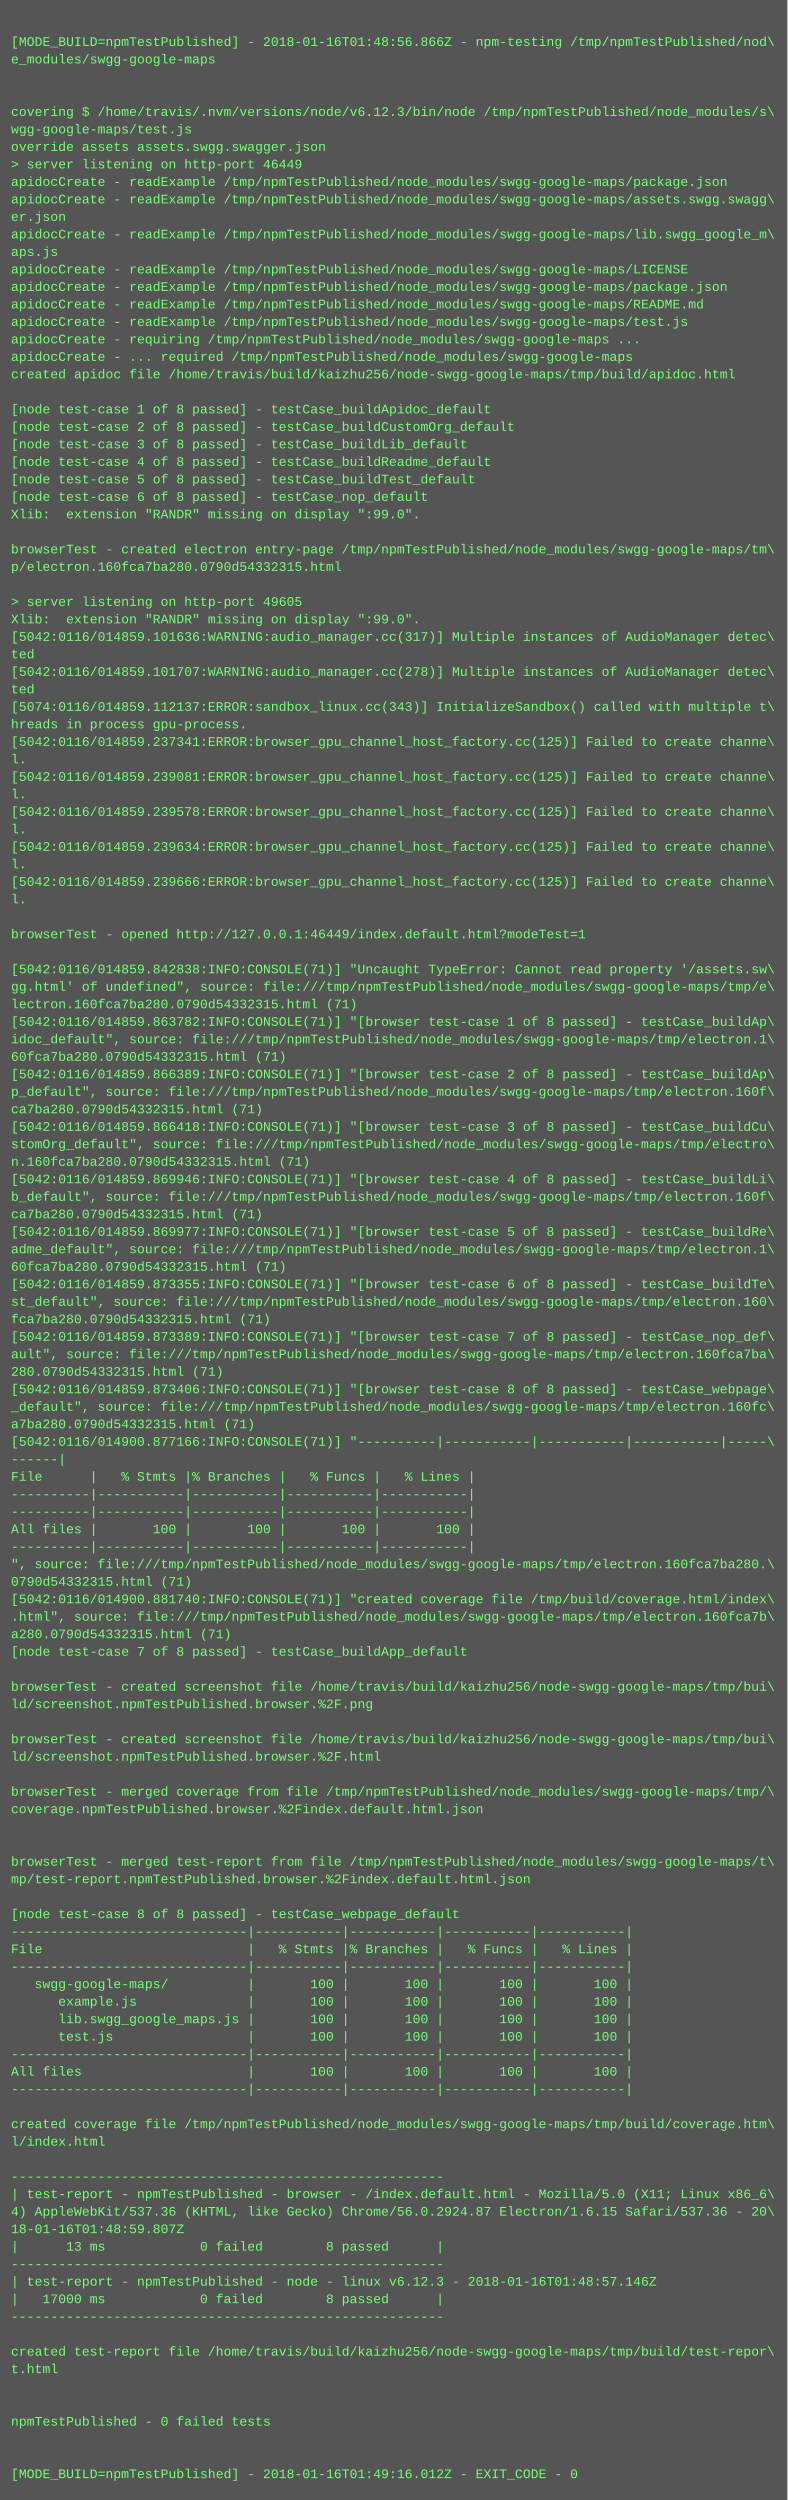
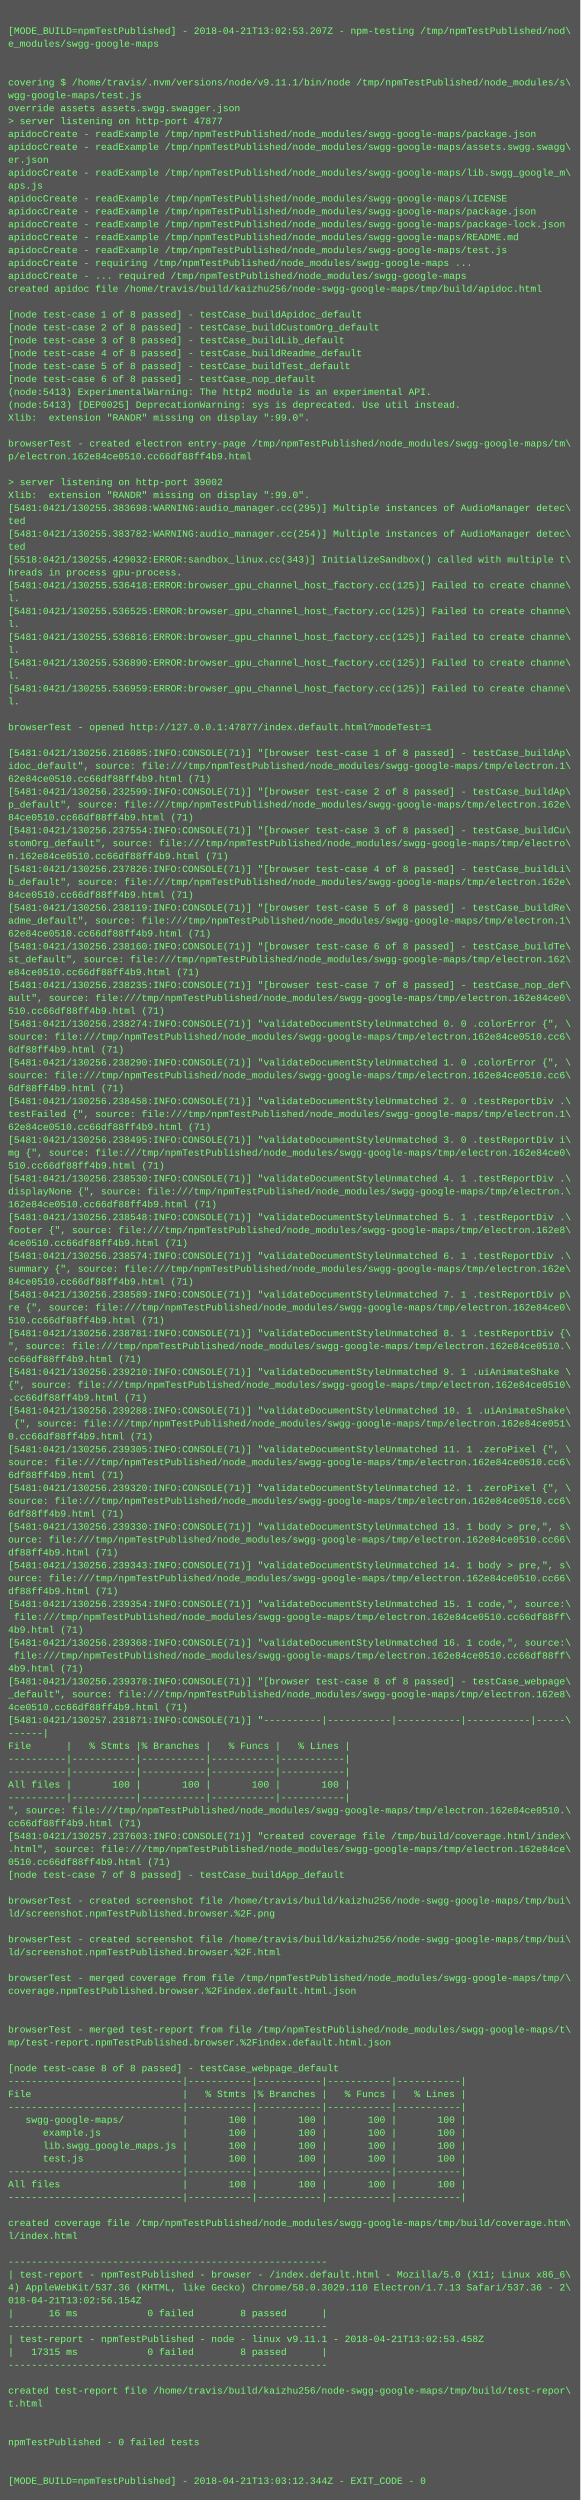
- <svg xmlns="http://www.w3.org/2000/svg" height="2286" width="720">
-   <rect height="2286" fill="#555" width="720" />
+ <svg xmlns="http://www.w3.org/2000/svg" height="3102" width="720">
+   <rect height="3102" fill="#555" width="720" />
  <text fill="#7f7" font-family="Courier New" font-size="12" xml:space="preserve">
    <tspan x="10" y="26" />
-     <tspan x="10" y="42">[MODE_BUILD=npmTestPublished] - 2018-01-16T01:48:56.866Z - npm-testing /tmp/npmTestPublished/nod\</tspan>
+     <tspan x="10" y="42">[MODE_BUILD=npmTestPublished] - 2018-04-21T13:02:53.207Z - npm-testing /tmp/npmTestPublished/nod\</tspan>
    <tspan x="10" y="58">e_modules/swgg-google-maps</tspan>
    <tspan x="10" y="74" />
    <tspan x="10" y="90" />
-     <tspan x="10" y="106">covering $ /home/travis/.nvm/versions/node/v6.12.3/bin/node /tmp/npmTestPublished/node_modules/s\</tspan>
+     <tspan x="10" y="106">covering $ /home/travis/.nvm/versions/node/v9.11.1/bin/node /tmp/npmTestPublished/node_modules/s\</tspan>
    <tspan x="10" y="122">wgg-google-maps/test.js</tspan>
    <tspan x="10" y="138">override assets assets.swgg.swagger.json</tspan>
-     <tspan x="10" y="154">&gt; server listening on http-port 46449</tspan>
+     <tspan x="10" y="154">&gt; server listening on http-port 47877</tspan>
    <tspan x="10" y="170">apidocCreate - readExample /tmp/npmTestPublished/node_modules/swgg-google-maps/package.json</tspan>
    <tspan x="10" y="186">apidocCreate - readExample /tmp/npmTestPublished/node_modules/swgg-google-maps/assets.swgg.swagg\</tspan>
    <tspan x="10" y="202">er.json</tspan>
    <tspan x="10" y="218">apidocCreate - readExample /tmp/npmTestPublished/node_modules/swgg-google-maps/lib.swgg_google_m\</tspan>
    <tspan x="10" y="234">aps.js</tspan>
    <tspan x="10" y="250">apidocCreate - readExample /tmp/npmTestPublished/node_modules/swgg-google-maps/LICENSE</tspan>
    <tspan x="10" y="266">apidocCreate - readExample /tmp/npmTestPublished/node_modules/swgg-google-maps/package.json</tspan>
-     <tspan x="10" y="282">apidocCreate - readExample /tmp/npmTestPublished/node_modules/swgg-google-maps/README.md</tspan>
-     <tspan x="10" y="298">apidocCreate - readExample /tmp/npmTestPublished/node_modules/swgg-google-maps/test.js</tspan>
-     <tspan x="10" y="314">apidocCreate - requiring /tmp/npmTestPublished/node_modules/swgg-google-maps ...</tspan>
-     <tspan x="10" y="330">apidocCreate - ... required /tmp/npmTestPublished/node_modules/swgg-google-maps</tspan>
-     <tspan x="10" y="346">created apidoc file /home/travis/build/kaizhu256/node-swgg-google-maps/tmp/build/apidoc.html</tspan>
-     <tspan x="10" y="362" />
-     <tspan x="10" y="378">[node test-case 1 of 8 passed] - testCase_buildApidoc_default</tspan>
-     <tspan x="10" y="394">[node test-case 2 of 8 passed] - testCase_buildCustomOrg_default</tspan>
-     <tspan x="10" y="410">[node test-case 3 of 8 passed] - testCase_buildLib_default</tspan>
-     <tspan x="10" y="426">[node test-case 4 of 8 passed] - testCase_buildReadme_default</tspan>
-     <tspan x="10" y="442">[node test-case 5 of 8 passed] - testCase_buildTest_default</tspan>
-     <tspan x="10" y="458">[node test-case 6 of 8 passed] - testCase_nop_default</tspan>
-     <tspan x="10" y="474">Xlib:  extension "RANDR" missing on display ":99.0".</tspan>
-     <tspan x="10" y="490" />
-     <tspan x="10" y="506">browserTest - created electron entry-page /tmp/npmTestPublished/node_modules/swgg-google-maps/tm\</tspan>
-     <tspan x="10" y="522">p/electron.160fca7ba280.0790d54332315.html</tspan>
+     <tspan x="10" y="282">apidocCreate - readExample /tmp/npmTestPublished/node_modules/swgg-google-maps/package-lock.json</tspan>
+     <tspan x="10" y="298">apidocCreate - readExample /tmp/npmTestPublished/node_modules/swgg-google-maps/README.md</tspan>
+     <tspan x="10" y="314">apidocCreate - readExample /tmp/npmTestPublished/node_modules/swgg-google-maps/test.js</tspan>
+     <tspan x="10" y="330">apidocCreate - requiring /tmp/npmTestPublished/node_modules/swgg-google-maps ...</tspan>
+     <tspan x="10" y="346">apidocCreate - ... required /tmp/npmTestPublished/node_modules/swgg-google-maps</tspan>
+     <tspan x="10" y="362">created apidoc file /home/travis/build/kaizhu256/node-swgg-google-maps/tmp/build/apidoc.html</tspan>
+     <tspan x="10" y="378" />
+     <tspan x="10" y="394">[node test-case 1 of 8 passed] - testCase_buildApidoc_default</tspan>
+     <tspan x="10" y="410">[node test-case 2 of 8 passed] - testCase_buildCustomOrg_default</tspan>
+     <tspan x="10" y="426">[node test-case 3 of 8 passed] - testCase_buildLib_default</tspan>
+     <tspan x="10" y="442">[node test-case 4 of 8 passed] - testCase_buildReadme_default</tspan>
+     <tspan x="10" y="458">[node test-case 5 of 8 passed] - testCase_buildTest_default</tspan>
+     <tspan x="10" y="474">[node test-case 6 of 8 passed] - testCase_nop_default</tspan>
+     <tspan x="10" y="490">(node:5413) ExperimentalWarning: The http2 module is an experimental API.</tspan>
+     <tspan x="10" y="506">(node:5413) [DEP0025] DeprecationWarning: sys is deprecated. Use util instead.</tspan>
+     <tspan x="10" y="522">Xlib:  extension "RANDR" missing on display ":99.0".</tspan>
    <tspan x="10" y="538" />
-     <tspan x="10" y="554">&gt; server listening on http-port 49605</tspan>
-     <tspan x="10" y="570">Xlib:  extension "RANDR" missing on display ":99.0".</tspan>
-     <tspan x="10" y="586">[5042:0116/014859.101636:WARNING:audio_manager.cc(317)] Multiple instances of AudioManager detec\</tspan>
-     <tspan x="10" y="602">ted</tspan>
-     <tspan x="10" y="618">[5042:0116/014859.101707:WARNING:audio_manager.cc(278)] Multiple instances of AudioManager detec\</tspan>
-     <tspan x="10" y="634">ted</tspan>
-     <tspan x="10" y="650">[5074:0116/014859.112137:ERROR:sandbox_linux.cc(343)] InitializeSandbox() called with multiple t\</tspan>
-     <tspan x="10" y="666">hreads in process gpu-process. </tspan>
-     <tspan x="10" y="682">[5042:0116/014859.237341:ERROR:browser_gpu_channel_host_factory.cc(125)] Failed to create channe\</tspan>
-     <tspan x="10" y="698">l.</tspan>
-     <tspan x="10" y="714">[5042:0116/014859.239081:ERROR:browser_gpu_channel_host_factory.cc(125)] Failed to create channe\</tspan>
-     <tspan x="10" y="730">l.</tspan>
-     <tspan x="10" y="746">[5042:0116/014859.239578:ERROR:browser_gpu_channel_host_factory.cc(125)] Failed to create channe\</tspan>
-     <tspan x="10" y="762">l.</tspan>
-     <tspan x="10" y="778">[5042:0116/014859.239634:ERROR:browser_gpu_channel_host_factory.cc(125)] Failed to create channe\</tspan>
-     <tspan x="10" y="794">l.</tspan>
-     <tspan x="10" y="810">[5042:0116/014859.239666:ERROR:browser_gpu_channel_host_factory.cc(125)] Failed to create channe\</tspan>
-     <tspan x="10" y="826">l.</tspan>
-     <tspan x="10" y="842" />
-     <tspan x="10" y="858">browserTest - opened http://127.0.0.1:46449/index.default.html?modeTest=1</tspan>
-     <tspan x="10" y="874" />
-     <tspan x="10" y="890">[5042:0116/014859.842838:INFO:CONSOLE(71)] "Uncaught TypeError: Cannot read property '/assets.sw\</tspan>
-     <tspan x="10" y="906">gg.html' of undefined", source: file:///tmp/npmTestPublished/node_modules/swgg-google-maps/tmp/e\</tspan>
-     <tspan x="10" y="922">lectron.160fca7ba280.0790d54332315.html (71)</tspan>
-     <tspan x="10" y="938">[5042:0116/014859.863782:INFO:CONSOLE(71)] "[browser test-case 1 of 8 passed] - testCase_buildAp\</tspan>
+     <tspan x="10" y="554">browserTest - created electron entry-page /tmp/npmTestPublished/node_modules/swgg-google-maps/tm\</tspan>
+     <tspan x="10" y="570">p/electron.162e84ce0510.cc66df88ff4b9.html</tspan>
+     <tspan x="10" y="586" />
+     <tspan x="10" y="602">&gt; server listening on http-port 39002</tspan>
+     <tspan x="10" y="618">Xlib:  extension "RANDR" missing on display ":99.0".</tspan>
+     <tspan x="10" y="634">[5481:0421/130255.383698:WARNING:audio_manager.cc(295)] Multiple instances of AudioManager detec\</tspan>
+     <tspan x="10" y="650">ted</tspan>
+     <tspan x="10" y="666">[5481:0421/130255.383782:WARNING:audio_manager.cc(254)] Multiple instances of AudioManager detec\</tspan>
+     <tspan x="10" y="682">ted</tspan>
+     <tspan x="10" y="698">[5518:0421/130255.429032:ERROR:sandbox_linux.cc(343)] InitializeSandbox() called with multiple t\</tspan>
+     <tspan x="10" y="714">hreads in process gpu-process. </tspan>
+     <tspan x="10" y="730">[5481:0421/130255.536418:ERROR:browser_gpu_channel_host_factory.cc(125)] Failed to create channe\</tspan>
+     <tspan x="10" y="746">l.</tspan>
+     <tspan x="10" y="762">[5481:0421/130255.536525:ERROR:browser_gpu_channel_host_factory.cc(125)] Failed to create channe\</tspan>
+     <tspan x="10" y="778">l.</tspan>
+     <tspan x="10" y="794">[5481:0421/130255.536816:ERROR:browser_gpu_channel_host_factory.cc(125)] Failed to create channe\</tspan>
+     <tspan x="10" y="810">l.</tspan>
+     <tspan x="10" y="826">[5481:0421/130255.536890:ERROR:browser_gpu_channel_host_factory.cc(125)] Failed to create channe\</tspan>
+     <tspan x="10" y="842">l.</tspan>
+     <tspan x="10" y="858">[5481:0421/130255.536959:ERROR:browser_gpu_channel_host_factory.cc(125)] Failed to create channe\</tspan>
+     <tspan x="10" y="874">l.</tspan>
+     <tspan x="10" y="890" />
+     <tspan x="10" y="906">browserTest - opened http://127.0.0.1:47877/index.default.html?modeTest=1</tspan>
+     <tspan x="10" y="922" />
+     <tspan x="10" y="938">[5481:0421/130256.216085:INFO:CONSOLE(71)] "[browser test-case 1 of 8 passed] - testCase_buildAp\</tspan>
    <tspan x="10" y="954">idoc_default", source: file:///tmp/npmTestPublished/node_modules/swgg-google-maps/tmp/electron.1\</tspan>
-     <tspan x="10" y="970">60fca7ba280.0790d54332315.html (71)</tspan>
-     <tspan x="10" y="986">[5042:0116/014859.866389:INFO:CONSOLE(71)] "[browser test-case 2 of 8 passed] - testCase_buildAp\</tspan>
-     <tspan x="10" y="1002">p_default", source: file:///tmp/npmTestPublished/node_modules/swgg-google-maps/tmp/electron.160f\</tspan>
-     <tspan x="10" y="1018">ca7ba280.0790d54332315.html (71)</tspan>
-     <tspan x="10" y="1034">[5042:0116/014859.866418:INFO:CONSOLE(71)] "[browser test-case 3 of 8 passed] - testCase_buildCu\</tspan>
+     <tspan x="10" y="970">62e84ce0510.cc66df88ff4b9.html (71)</tspan>
+     <tspan x="10" y="986">[5481:0421/130256.232599:INFO:CONSOLE(71)] "[browser test-case 2 of 8 passed] - testCase_buildAp\</tspan>
+     <tspan x="10" y="1002">p_default", source: file:///tmp/npmTestPublished/node_modules/swgg-google-maps/tmp/electron.162e\</tspan>
+     <tspan x="10" y="1018">84ce0510.cc66df88ff4b9.html (71)</tspan>
+     <tspan x="10" y="1034">[5481:0421/130256.237554:INFO:CONSOLE(71)] "[browser test-case 3 of 8 passed] - testCase_buildCu\</tspan>
    <tspan x="10" y="1050">stomOrg_default", source: file:///tmp/npmTestPublished/node_modules/swgg-google-maps/tmp/electro\</tspan>
-     <tspan x="10" y="1066">n.160fca7ba280.0790d54332315.html (71)</tspan>
-     <tspan x="10" y="1082">[5042:0116/014859.869946:INFO:CONSOLE(71)] "[browser test-case 4 of 8 passed] - testCase_buildLi\</tspan>
-     <tspan x="10" y="1098">b_default", source: file:///tmp/npmTestPublished/node_modules/swgg-google-maps/tmp/electron.160f\</tspan>
-     <tspan x="10" y="1114">ca7ba280.0790d54332315.html (71)</tspan>
-     <tspan x="10" y="1130">[5042:0116/014859.869977:INFO:CONSOLE(71)] "[browser test-case 5 of 8 passed] - testCase_buildRe\</tspan>
+     <tspan x="10" y="1066">n.162e84ce0510.cc66df88ff4b9.html (71)</tspan>
+     <tspan x="10" y="1082">[5481:0421/130256.237826:INFO:CONSOLE(71)] "[browser test-case 4 of 8 passed] - testCase_buildLi\</tspan>
+     <tspan x="10" y="1098">b_default", source: file:///tmp/npmTestPublished/node_modules/swgg-google-maps/tmp/electron.162e\</tspan>
+     <tspan x="10" y="1114">84ce0510.cc66df88ff4b9.html (71)</tspan>
+     <tspan x="10" y="1130">[5481:0421/130256.238119:INFO:CONSOLE(71)] "[browser test-case 5 of 8 passed] - testCase_buildRe\</tspan>
    <tspan x="10" y="1146">adme_default", source: file:///tmp/npmTestPublished/node_modules/swgg-google-maps/tmp/electron.1\</tspan>
-     <tspan x="10" y="1162">60fca7ba280.0790d54332315.html (71)</tspan>
-     <tspan x="10" y="1178">[5042:0116/014859.873355:INFO:CONSOLE(71)] "[browser test-case 6 of 8 passed] - testCase_buildTe\</tspan>
-     <tspan x="10" y="1194">st_default", source: file:///tmp/npmTestPublished/node_modules/swgg-google-maps/tmp/electron.160\</tspan>
-     <tspan x="10" y="1210">fca7ba280.0790d54332315.html (71)</tspan>
-     <tspan x="10" y="1226">[5042:0116/014859.873389:INFO:CONSOLE(71)] "[browser test-case 7 of 8 passed] - testCase_nop_def\</tspan>
-     <tspan x="10" y="1242">ault", source: file:///tmp/npmTestPublished/node_modules/swgg-google-maps/tmp/electron.160fca7ba\</tspan>
-     <tspan x="10" y="1258">280.0790d54332315.html (71)</tspan>
-     <tspan x="10" y="1274">[5042:0116/014859.873406:INFO:CONSOLE(71)] "[browser test-case 8 of 8 passed] - testCase_webpage\</tspan>
-     <tspan x="10" y="1290">_default", source: file:///tmp/npmTestPublished/node_modules/swgg-google-maps/tmp/electron.160fc\</tspan>
-     <tspan x="10" y="1306">a7ba280.0790d54332315.html (71)</tspan>
-     <tspan x="10" y="1322">[5042:0116/014900.877166:INFO:CONSOLE(71)] "----------|-----------|-----------|-----------|-----\</tspan>
-     <tspan x="10" y="1338">------|</tspan>
-     <tspan x="10" y="1354">File      |   % Stmts |% Branches |   % Funcs |   % Lines |</tspan>
-     <tspan x="10" y="1370">----------|-----------|-----------|-----------|-----------|</tspan>
-     <tspan x="10" y="1386">----------|-----------|-----------|-----------|-----------|</tspan>
-     <tspan x="10" y="1402">All files |       100 |       100 |       100 |       100 |</tspan>
-     <tspan x="10" y="1418">----------|-----------|-----------|-----------|-----------|</tspan>
-     <tspan x="10" y="1434">", source: file:///tmp/npmTestPublished/node_modules/swgg-google-maps/tmp/electron.160fca7ba280.\</tspan>
-     <tspan x="10" y="1450">0790d54332315.html (71)</tspan>
-     <tspan x="10" y="1466">[5042:0116/014900.881740:INFO:CONSOLE(71)] "created coverage file /tmp/build/coverage.html/index\</tspan>
-     <tspan x="10" y="1482">.html", source: file:///tmp/npmTestPublished/node_modules/swgg-google-maps/tmp/electron.160fca7b\</tspan>
-     <tspan x="10" y="1498">a280.0790d54332315.html (71)</tspan>
-     <tspan x="10" y="1514">[node test-case 7 of 8 passed] - testCase_buildApp_default</tspan>
-     <tspan x="10" y="1530" />
-     <tspan x="10" y="1546">browserTest - created screenshot file /home/travis/build/kaizhu256/node-swgg-google-maps/tmp/bui\</tspan>
-     <tspan x="10" y="1562">ld/screenshot.npmTestPublished.browser.%2F.png</tspan>
-     <tspan x="10" y="1578" />
-     <tspan x="10" y="1594">browserTest - created screenshot file /home/travis/build/kaizhu256/node-swgg-google-maps/tmp/bui\</tspan>
-     <tspan x="10" y="1610">ld/screenshot.npmTestPublished.browser.%2F.html</tspan>
-     <tspan x="10" y="1626" />
-     <tspan x="10" y="1642">browserTest - merged coverage from file /tmp/npmTestPublished/node_modules/swgg-google-maps/tmp/\</tspan>
-     <tspan x="10" y="1658">coverage.npmTestPublished.browser.%2Findex.default.html.json</tspan>
-     <tspan x="10" y="1674" />
-     <tspan x="10" y="1690" />
-     <tspan x="10" y="1706">browserTest - merged test-report from file /tmp/npmTestPublished/node_modules/swgg-google-maps/t\</tspan>
-     <tspan x="10" y="1722">mp/test-report.npmTestPublished.browser.%2Findex.default.html.json</tspan>
-     <tspan x="10" y="1738" />
-     <tspan x="10" y="1754">[node test-case 8 of 8 passed] - testCase_webpage_default</tspan>
-     <tspan x="10" y="1770">------------------------------|-----------|-----------|-----------|-----------|</tspan>
-     <tspan x="10" y="1786">File                          |   % Stmts |% Branches |   % Funcs |   % Lines |</tspan>
-     <tspan x="10" y="1802">------------------------------|-----------|-----------|-----------|-----------|</tspan>
-     <tspan x="10" y="1818">   swgg-google-maps/          |       100 |       100 |       100 |       100 |</tspan>
-     <tspan x="10" y="1834">      example.js              |       100 |       100 |       100 |       100 |</tspan>
-     <tspan x="10" y="1850">      lib.swgg_google_maps.js |       100 |       100 |       100 |       100 |</tspan>
-     <tspan x="10" y="1866">      test.js                 |       100 |       100 |       100 |       100 |</tspan>
-     <tspan x="10" y="1882">------------------------------|-----------|-----------|-----------|-----------|</tspan>
-     <tspan x="10" y="1898">All files                     |       100 |       100 |       100 |       100 |</tspan>
-     <tspan x="10" y="1914">------------------------------|-----------|-----------|-----------|-----------|</tspan>
-     <tspan x="10" y="1930" />
-     <tspan x="10" y="1946">created coverage file /tmp/npmTestPublished/node_modules/swgg-google-maps/tmp/build/coverage.htm\</tspan>
-     <tspan x="10" y="1962">l/index.html</tspan>
-     <tspan x="10" y="1978" />
-     <tspan x="10" y="1994">-------------------------------------------------------</tspan>
-     <tspan x="10" y="2010">| test-report - npmTestPublished - browser - /index.default.html - Mozilla/5.0 (X11; Linux x86_6\</tspan>
-     <tspan x="10" y="2026">4) AppleWebKit/537.36 (KHTML, like Gecko) Chrome/56.0.2924.87 Electron/1.6.15 Safari/537.36 - 20\</tspan>
-     <tspan x="10" y="2042">18-01-16T01:48:59.807Z</tspan>
-     <tspan x="10" y="2058">|      13 ms            0 failed        8 passed      |</tspan>
-     <tspan x="10" y="2074">-------------------------------------------------------</tspan>
-     <tspan x="10" y="2090">| test-report - npmTestPublished - node - linux v6.12.3 - 2018-01-16T01:48:57.146Z</tspan>
-     <tspan x="10" y="2106">|   17000 ms            0 failed        8 passed      |</tspan>
-     <tspan x="10" y="2122">-------------------------------------------------------</tspan>
-     <tspan x="10" y="2138" />
-     <tspan x="10" y="2154">created test-report file /home/travis/build/kaizhu256/node-swgg-google-maps/tmp/build/test-repor\</tspan>
-     <tspan x="10" y="2170">t.html</tspan>
-     <tspan x="10" y="2186" />
-     <tspan x="10" y="2202" />
-     <tspan x="10" y="2218">npmTestPublished - 0 failed tests</tspan>
-     <tspan x="10" y="2234" />
-     <tspan x="10" y="2250" />
-     <tspan x="10" y="2266">[MODE_BUILD=npmTestPublished] - 2018-01-16T01:49:16.012Z - EXIT_CODE - 0</tspan>
+     <tspan x="10" y="1162">62e84ce0510.cc66df88ff4b9.html (71)</tspan>
+     <tspan x="10" y="1178">[5481:0421/130256.238160:INFO:CONSOLE(71)] "[browser test-case 6 of 8 passed] - testCase_buildTe\</tspan>
+     <tspan x="10" y="1194">st_default", source: file:///tmp/npmTestPublished/node_modules/swgg-google-maps/tmp/electron.162\</tspan>
+     <tspan x="10" y="1210">e84ce0510.cc66df88ff4b9.html (71)</tspan>
+     <tspan x="10" y="1226">[5481:0421/130256.238235:INFO:CONSOLE(71)] "[browser test-case 7 of 8 passed] - testCase_nop_def\</tspan>
+     <tspan x="10" y="1242">ault", source: file:///tmp/npmTestPublished/node_modules/swgg-google-maps/tmp/electron.162e84ce0\</tspan>
+     <tspan x="10" y="1258">510.cc66df88ff4b9.html (71)</tspan>
+     <tspan x="10" y="1274">[5481:0421/130256.238274:INFO:CONSOLE(71)] "validateDocumentStyleUnmatched 0. 0 .colorError {", \</tspan>
+     <tspan x="10" y="1290">source: file:///tmp/npmTestPublished/node_modules/swgg-google-maps/tmp/electron.162e84ce0510.cc6\</tspan>
+     <tspan x="10" y="1306">6df88ff4b9.html (71)</tspan>
+     <tspan x="10" y="1322">[5481:0421/130256.238290:INFO:CONSOLE(71)] "validateDocumentStyleUnmatched 1. 0 .colorError {", \</tspan>
+     <tspan x="10" y="1338">source: file:///tmp/npmTestPublished/node_modules/swgg-google-maps/tmp/electron.162e84ce0510.cc6\</tspan>
+     <tspan x="10" y="1354">6df88ff4b9.html (71)</tspan>
+     <tspan x="10" y="1370">[5481:0421/130256.238458:INFO:CONSOLE(71)] "validateDocumentStyleUnmatched 2. 0 .testReportDiv .\</tspan>
+     <tspan x="10" y="1386">testFailed {", source: file:///tmp/npmTestPublished/node_modules/swgg-google-maps/tmp/electron.1\</tspan>
+     <tspan x="10" y="1402">62e84ce0510.cc66df88ff4b9.html (71)</tspan>
+     <tspan x="10" y="1418">[5481:0421/130256.238495:INFO:CONSOLE(71)] "validateDocumentStyleUnmatched 3. 0 .testReportDiv i\</tspan>
+     <tspan x="10" y="1434">mg {", source: file:///tmp/npmTestPublished/node_modules/swgg-google-maps/tmp/electron.162e84ce0\</tspan>
+     <tspan x="10" y="1450">510.cc66df88ff4b9.html (71)</tspan>
+     <tspan x="10" y="1466">[5481:0421/130256.238530:INFO:CONSOLE(71)] "validateDocumentStyleUnmatched 4. 1 .testReportDiv .\</tspan>
+     <tspan x="10" y="1482">displayNone {", source: file:///tmp/npmTestPublished/node_modules/swgg-google-maps/tmp/electron.\</tspan>
+     <tspan x="10" y="1498">162e84ce0510.cc66df88ff4b9.html (71)</tspan>
+     <tspan x="10" y="1514">[5481:0421/130256.238548:INFO:CONSOLE(71)] "validateDocumentStyleUnmatched 5. 1 .testReportDiv .\</tspan>
+     <tspan x="10" y="1530">footer {", source: file:///tmp/npmTestPublished/node_modules/swgg-google-maps/tmp/electron.162e8\</tspan>
+     <tspan x="10" y="1546">4ce0510.cc66df88ff4b9.html (71)</tspan>
+     <tspan x="10" y="1562">[5481:0421/130256.238574:INFO:CONSOLE(71)] "validateDocumentStyleUnmatched 6. 1 .testReportDiv .\</tspan>
+     <tspan x="10" y="1578">summary {", source: file:///tmp/npmTestPublished/node_modules/swgg-google-maps/tmp/electron.162e\</tspan>
+     <tspan x="10" y="1594">84ce0510.cc66df88ff4b9.html (71)</tspan>
+     <tspan x="10" y="1610">[5481:0421/130256.238589:INFO:CONSOLE(71)] "validateDocumentStyleUnmatched 7. 1 .testReportDiv p\</tspan>
+     <tspan x="10" y="1626">re {", source: file:///tmp/npmTestPublished/node_modules/swgg-google-maps/tmp/electron.162e84ce0\</tspan>
+     <tspan x="10" y="1642">510.cc66df88ff4b9.html (71)</tspan>
+     <tspan x="10" y="1658">[5481:0421/130256.238781:INFO:CONSOLE(71)] "validateDocumentStyleUnmatched 8. 1 .testReportDiv {\</tspan>
+     <tspan x="10" y="1674">", source: file:///tmp/npmTestPublished/node_modules/swgg-google-maps/tmp/electron.162e84ce0510.\</tspan>
+     <tspan x="10" y="1690">cc66df88ff4b9.html (71)</tspan>
+     <tspan x="10" y="1706">[5481:0421/130256.239210:INFO:CONSOLE(71)] "validateDocumentStyleUnmatched 9. 1 .uiAnimateShake \</tspan>
+     <tspan x="10" y="1722">{", source: file:///tmp/npmTestPublished/node_modules/swgg-google-maps/tmp/electron.162e84ce0510\</tspan>
+     <tspan x="10" y="1738">.cc66df88ff4b9.html (71)</tspan>
+     <tspan x="10" y="1754">[5481:0421/130256.239288:INFO:CONSOLE(71)] "validateDocumentStyleUnmatched 10. 1 .uiAnimateShake\</tspan>
+     <tspan x="10" y="1770"> {", source: file:///tmp/npmTestPublished/node_modules/swgg-google-maps/tmp/electron.162e84ce051\</tspan>
+     <tspan x="10" y="1786">0.cc66df88ff4b9.html (71)</tspan>
+     <tspan x="10" y="1802">[5481:0421/130256.239305:INFO:CONSOLE(71)] "validateDocumentStyleUnmatched 11. 1 .zeroPixel {", \</tspan>
+     <tspan x="10" y="1818">source: file:///tmp/npmTestPublished/node_modules/swgg-google-maps/tmp/electron.162e84ce0510.cc6\</tspan>
+     <tspan x="10" y="1834">6df88ff4b9.html (71)</tspan>
+     <tspan x="10" y="1850">[5481:0421/130256.239320:INFO:CONSOLE(71)] "validateDocumentStyleUnmatched 12. 1 .zeroPixel {", \</tspan>
+     <tspan x="10" y="1866">source: file:///tmp/npmTestPublished/node_modules/swgg-google-maps/tmp/electron.162e84ce0510.cc6\</tspan>
+     <tspan x="10" y="1882">6df88ff4b9.html (71)</tspan>
+     <tspan x="10" y="1898">[5481:0421/130256.239330:INFO:CONSOLE(71)] "validateDocumentStyleUnmatched 13. 1 body &gt; pre,", s\</tspan>
+     <tspan x="10" y="1914">ource: file:///tmp/npmTestPublished/node_modules/swgg-google-maps/tmp/electron.162e84ce0510.cc66\</tspan>
+     <tspan x="10" y="1930">df88ff4b9.html (71)</tspan>
+     <tspan x="10" y="1946">[5481:0421/130256.239343:INFO:CONSOLE(71)] "validateDocumentStyleUnmatched 14. 1 body &gt; pre,", s\</tspan>
+     <tspan x="10" y="1962">ource: file:///tmp/npmTestPublished/node_modules/swgg-google-maps/tmp/electron.162e84ce0510.cc66\</tspan>
+     <tspan x="10" y="1978">df88ff4b9.html (71)</tspan>
+     <tspan x="10" y="1994">[5481:0421/130256.239354:INFO:CONSOLE(71)] "validateDocumentStyleUnmatched 15. 1 code,", source:\</tspan>
+     <tspan x="10" y="2010"> file:///tmp/npmTestPublished/node_modules/swgg-google-maps/tmp/electron.162e84ce0510.cc66df88ff\</tspan>
+     <tspan x="10" y="2026">4b9.html (71)</tspan>
+     <tspan x="10" y="2042">[5481:0421/130256.239368:INFO:CONSOLE(71)] "validateDocumentStyleUnmatched 16. 1 code,", source:\</tspan>
+     <tspan x="10" y="2058"> file:///tmp/npmTestPublished/node_modules/swgg-google-maps/tmp/electron.162e84ce0510.cc66df88ff\</tspan>
+     <tspan x="10" y="2074">4b9.html (71)</tspan>
+     <tspan x="10" y="2090">[5481:0421/130256.239378:INFO:CONSOLE(71)] "[browser test-case 8 of 8 passed] - testCase_webpage\</tspan>
+     <tspan x="10" y="2106">_default", source: file:///tmp/npmTestPublished/node_modules/swgg-google-maps/tmp/electron.162e8\</tspan>
+     <tspan x="10" y="2122">4ce0510.cc66df88ff4b9.html (71)</tspan>
+     <tspan x="10" y="2138">[5481:0421/130257.231871:INFO:CONSOLE(71)] "----------|-----------|-----------|-----------|-----\</tspan>
+     <tspan x="10" y="2154">------|</tspan>
+     <tspan x="10" y="2170">File      |   % Stmts |% Branches |   % Funcs |   % Lines |</tspan>
+     <tspan x="10" y="2186">----------|-----------|-----------|-----------|-----------|</tspan>
+     <tspan x="10" y="2202">----------|-----------|-----------|-----------|-----------|</tspan>
+     <tspan x="10" y="2218">All files |       100 |       100 |       100 |       100 |</tspan>
+     <tspan x="10" y="2234">----------|-----------|-----------|-----------|-----------|</tspan>
+     <tspan x="10" y="2250">", source: file:///tmp/npmTestPublished/node_modules/swgg-google-maps/tmp/electron.162e84ce0510.\</tspan>
+     <tspan x="10" y="2266">cc66df88ff4b9.html (71)</tspan>
+     <tspan x="10" y="2282">[5481:0421/130257.237603:INFO:CONSOLE(71)] "created coverage file /tmp/build/coverage.html/index\</tspan>
+     <tspan x="10" y="2298">.html", source: file:///tmp/npmTestPublished/node_modules/swgg-google-maps/tmp/electron.162e84ce\</tspan>
+     <tspan x="10" y="2314">0510.cc66df88ff4b9.html (71)</tspan>
+     <tspan x="10" y="2330">[node test-case 7 of 8 passed] - testCase_buildApp_default</tspan>
+     <tspan x="10" y="2346" />
+     <tspan x="10" y="2362">browserTest - created screenshot file /home/travis/build/kaizhu256/node-swgg-google-maps/tmp/bui\</tspan>
+     <tspan x="10" y="2378">ld/screenshot.npmTestPublished.browser.%2F.png</tspan>
+     <tspan x="10" y="2394" />
+     <tspan x="10" y="2410">browserTest - created screenshot file /home/travis/build/kaizhu256/node-swgg-google-maps/tmp/bui\</tspan>
+     <tspan x="10" y="2426">ld/screenshot.npmTestPublished.browser.%2F.html</tspan>
+     <tspan x="10" y="2442" />
+     <tspan x="10" y="2458">browserTest - merged coverage from file /tmp/npmTestPublished/node_modules/swgg-google-maps/tmp/\</tspan>
+     <tspan x="10" y="2474">coverage.npmTestPublished.browser.%2Findex.default.html.json</tspan>
+     <tspan x="10" y="2490" />
+     <tspan x="10" y="2506" />
+     <tspan x="10" y="2522">browserTest - merged test-report from file /tmp/npmTestPublished/node_modules/swgg-google-maps/t\</tspan>
+     <tspan x="10" y="2538">mp/test-report.npmTestPublished.browser.%2Findex.default.html.json</tspan>
+     <tspan x="10" y="2554" />
+     <tspan x="10" y="2570">[node test-case 8 of 8 passed] - testCase_webpage_default</tspan>
+     <tspan x="10" y="2586">------------------------------|-----------|-----------|-----------|-----------|</tspan>
+     <tspan x="10" y="2602">File                          |   % Stmts |% Branches |   % Funcs |   % Lines |</tspan>
+     <tspan x="10" y="2618">------------------------------|-----------|-----------|-----------|-----------|</tspan>
+     <tspan x="10" y="2634">   swgg-google-maps/          |       100 |       100 |       100 |       100 |</tspan>
+     <tspan x="10" y="2650">      example.js              |       100 |       100 |       100 |       100 |</tspan>
+     <tspan x="10" y="2666">      lib.swgg_google_maps.js |       100 |       100 |       100 |       100 |</tspan>
+     <tspan x="10" y="2682">      test.js                 |       100 |       100 |       100 |       100 |</tspan>
+     <tspan x="10" y="2698">------------------------------|-----------|-----------|-----------|-----------|</tspan>
+     <tspan x="10" y="2714">All files                     |       100 |       100 |       100 |       100 |</tspan>
+     <tspan x="10" y="2730">------------------------------|-----------|-----------|-----------|-----------|</tspan>
+     <tspan x="10" y="2746" />
+     <tspan x="10" y="2762">created coverage file /tmp/npmTestPublished/node_modules/swgg-google-maps/tmp/build/coverage.htm\</tspan>
+     <tspan x="10" y="2778">l/index.html</tspan>
+     <tspan x="10" y="2794" />
+     <tspan x="10" y="2810">-------------------------------------------------------</tspan>
+     <tspan x="10" y="2826">| test-report - npmTestPublished - browser - /index.default.html - Mozilla/5.0 (X11; Linux x86_6\</tspan>
+     <tspan x="10" y="2842">4) AppleWebKit/537.36 (KHTML, like Gecko) Chrome/58.0.3029.110 Electron/1.7.13 Safari/537.36 - 2\</tspan>
+     <tspan x="10" y="2858">018-04-21T13:02:56.154Z</tspan>
+     <tspan x="10" y="2874">|      16 ms            0 failed        8 passed      |</tspan>
+     <tspan x="10" y="2890">-------------------------------------------------------</tspan>
+     <tspan x="10" y="2906">| test-report - npmTestPublished - node - linux v9.11.1 - 2018-04-21T13:02:53.458Z</tspan>
+     <tspan x="10" y="2922">|   17315 ms            0 failed        8 passed      |</tspan>
+     <tspan x="10" y="2938">-------------------------------------------------------</tspan>
+     <tspan x="10" y="2954" />
+     <tspan x="10" y="2970">created test-report file /home/travis/build/kaizhu256/node-swgg-google-maps/tmp/build/test-repor\</tspan>
+     <tspan x="10" y="2986">t.html</tspan>
+     <tspan x="10" y="3002" />
+     <tspan x="10" y="3018" />
+     <tspan x="10" y="3034">npmTestPublished - 0 failed tests</tspan>
+     <tspan x="10" y="3050" />
+     <tspan x="10" y="3066" />
+     <tspan x="10" y="3082">[MODE_BUILD=npmTestPublished] - 2018-04-21T13:03:12.344Z - EXIT_CODE - 0</tspan>
  </text>
</svg>
